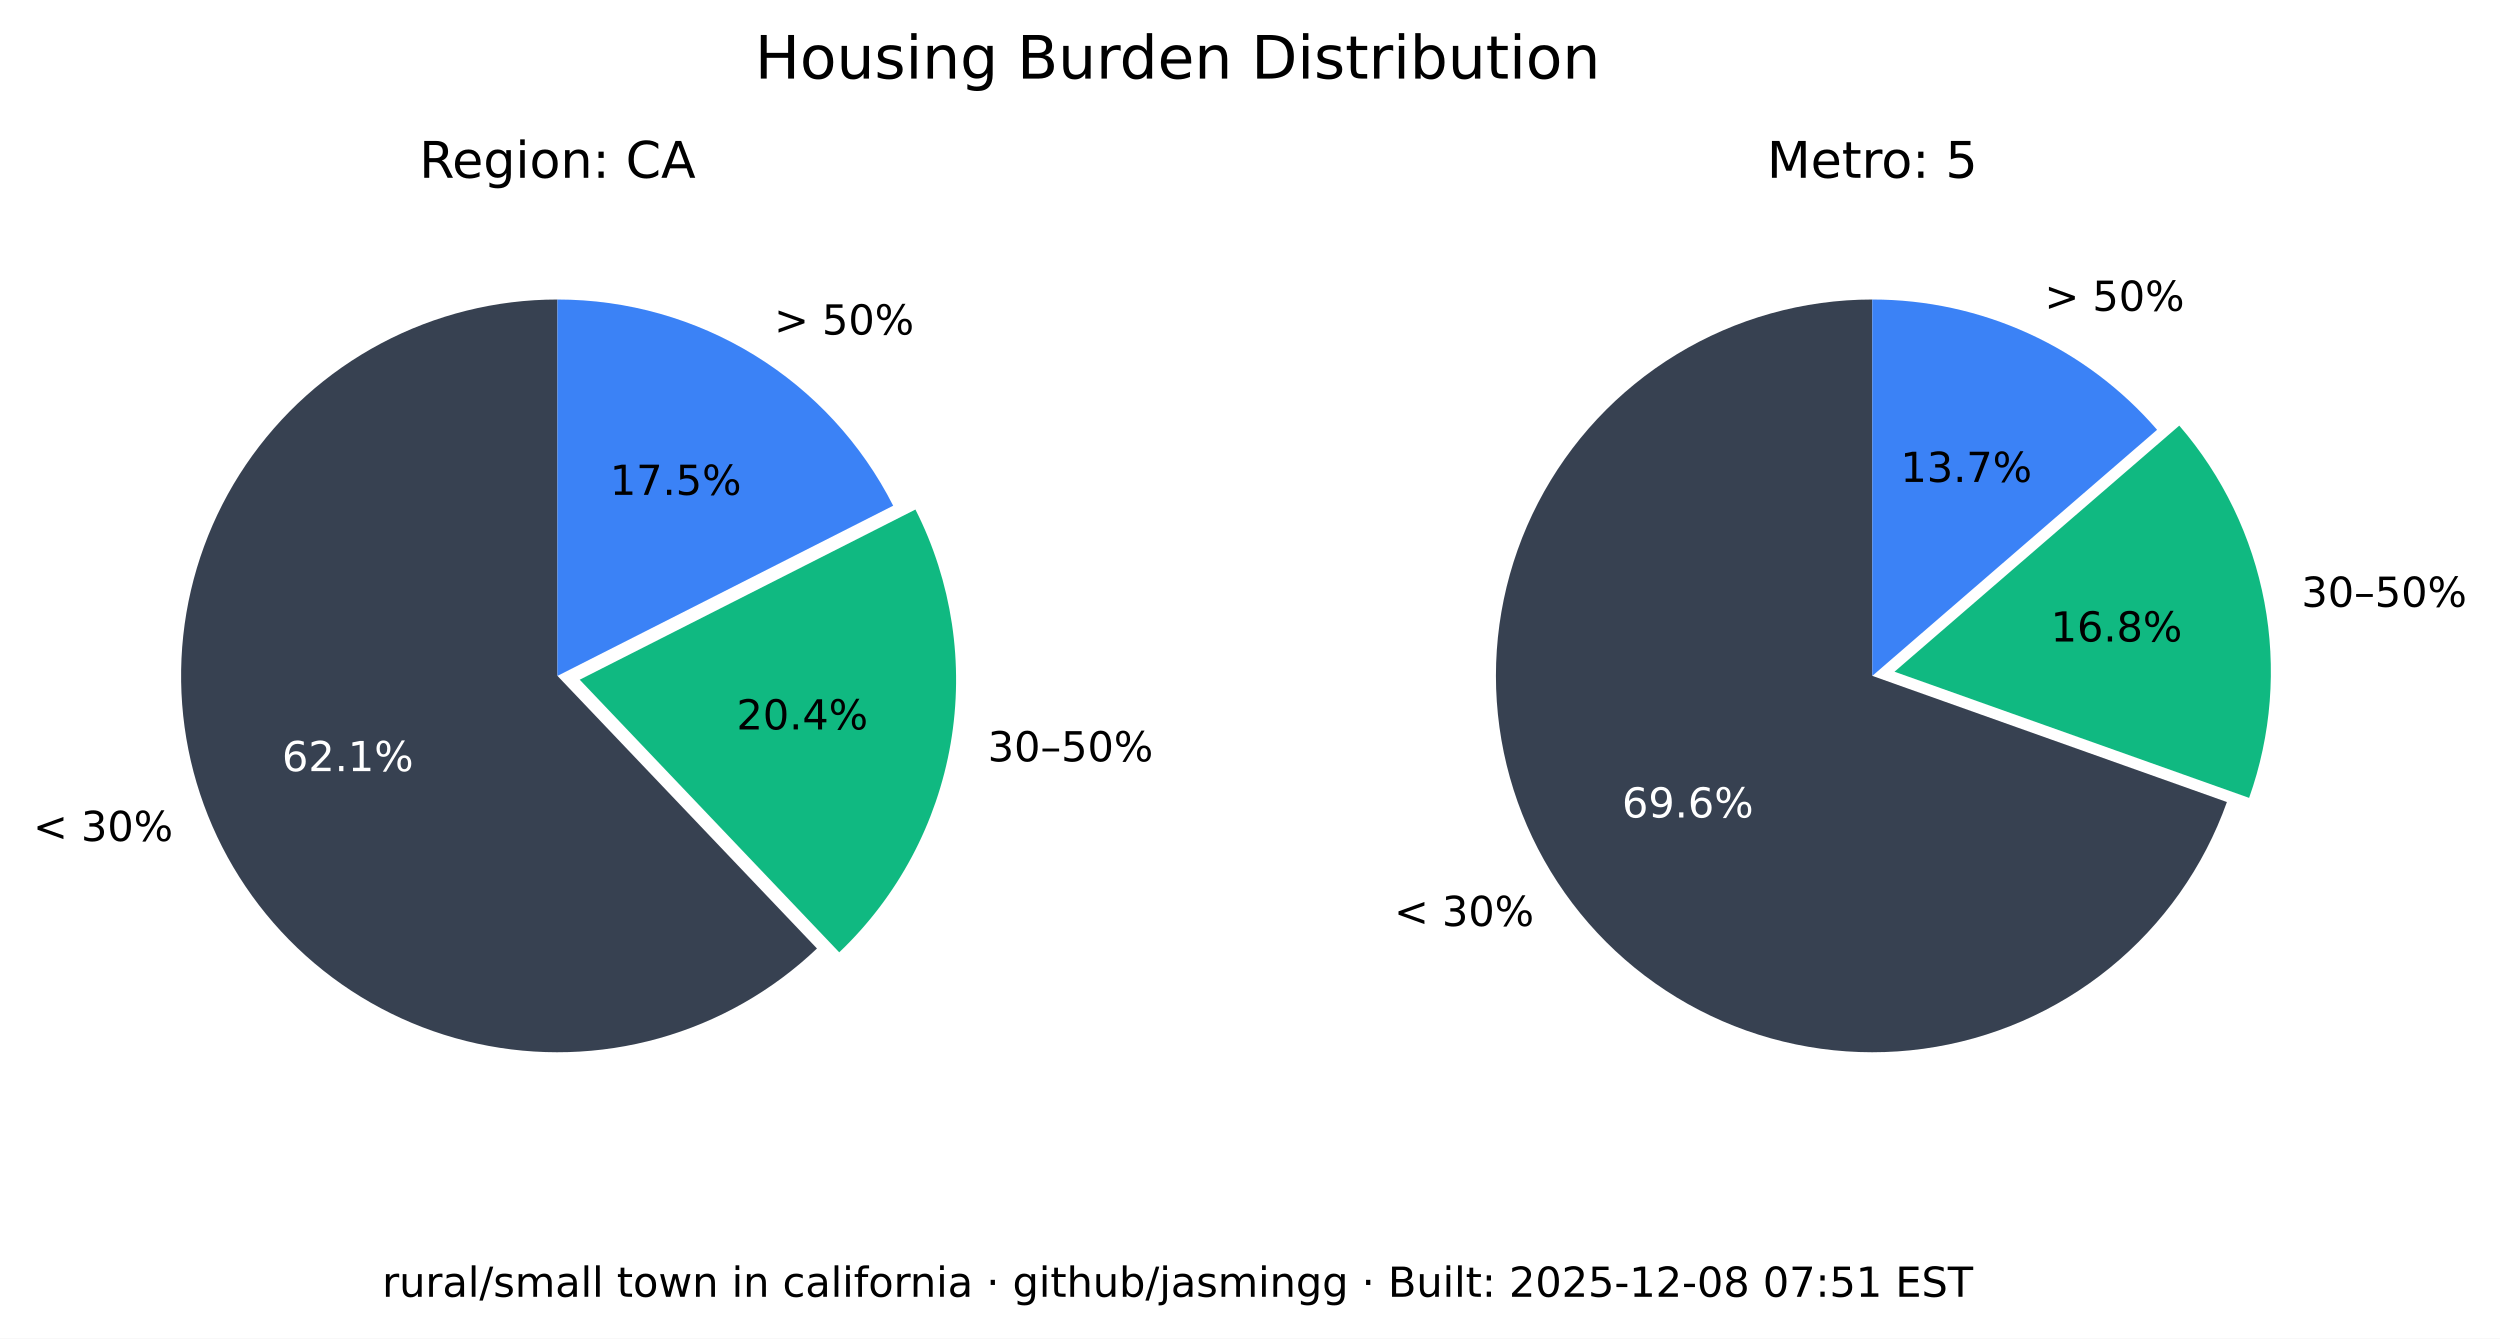
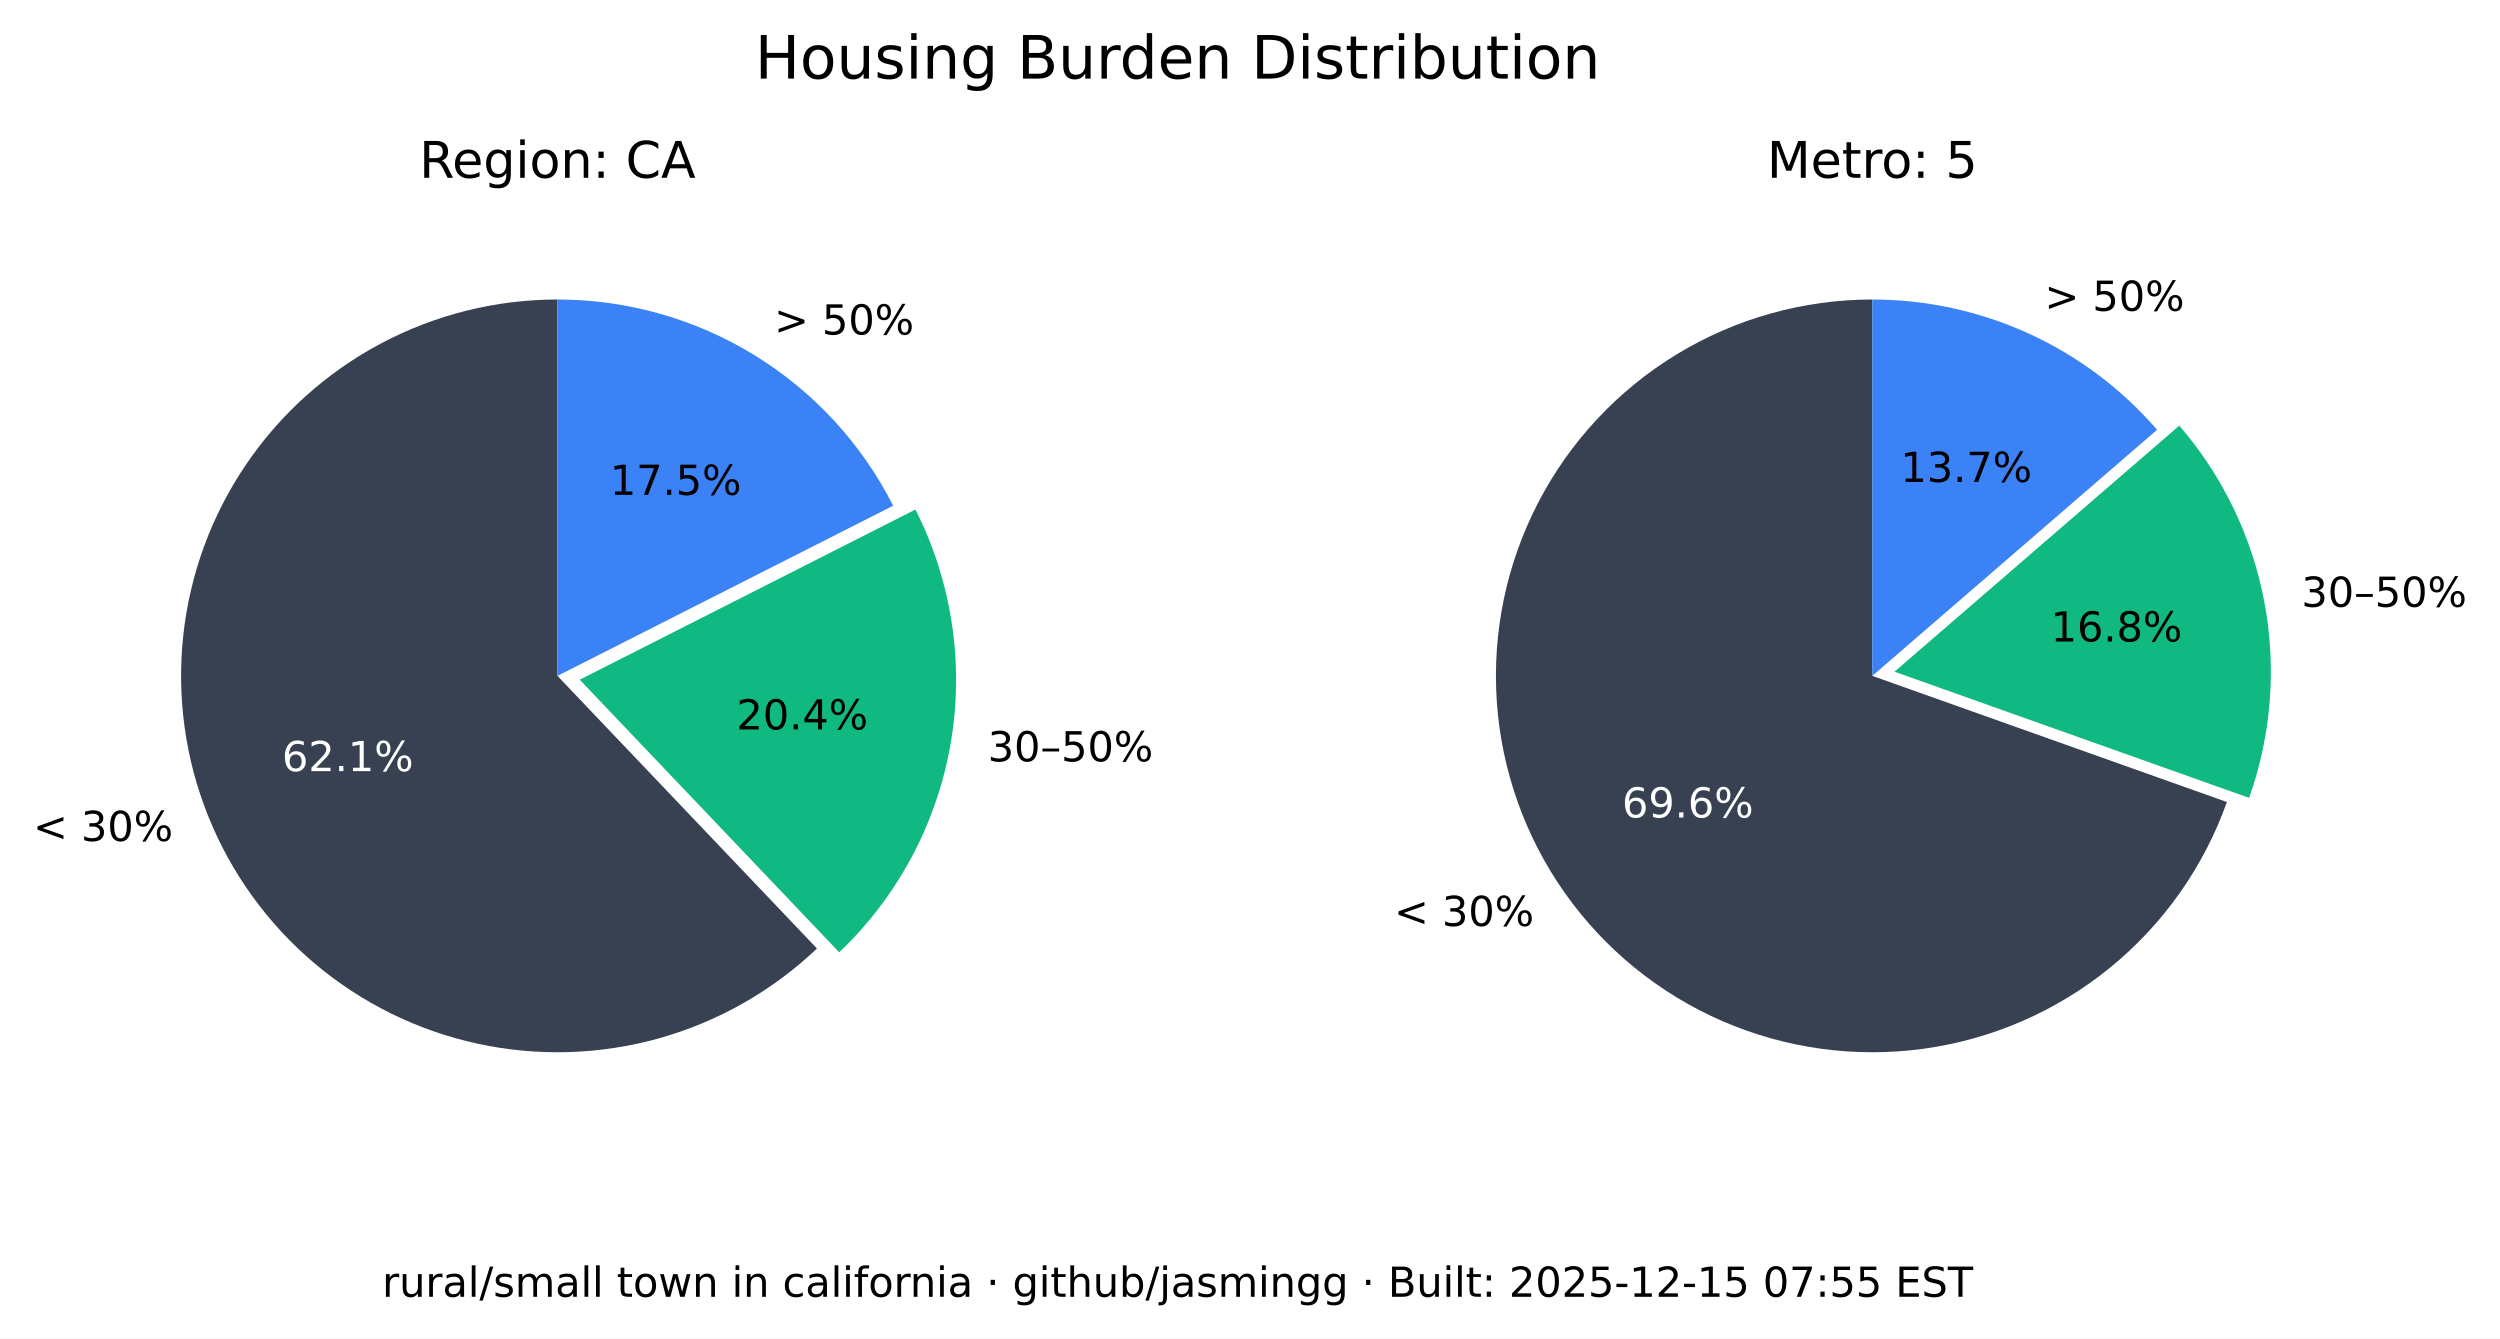
<svg xmlns="http://www.w3.org/2000/svg" xmlns:xlink="http://www.w3.org/1999/xlink" width="543.289pt" height="290.88pt" viewBox="0 0 543.289 290.88" version="1.1">
  <defs>
    <style type="text/css">*{stroke-linejoin: round; stroke-linecap: butt}</style>
  </defs>
  <g id="figure_1">
    <g id="patch_1">
      <path d="M 0 290.88  L 543.289 290.88  L 543.289 0  L 0 0  z " style="fill: #ffffff" />
    </g>
    <g id="axes_1">
      <g id="patch_2">
        <path d="M 121.146 65.088  C 107.781 65.088 94.618 68.364 82.812 74.628  C 71.006 80.891 60.913 89.955 53.419 101.021  C 45.926 112.088 41.258 124.824 39.825 138.112  C 38.393 151.4 40.238 164.838 45.2 177.248  C 50.163 189.657 58.092 200.664 68.291 209.3  C 78.49 217.937 90.653 223.943 103.711 226.792  C 116.768 229.641 130.327 229.247 143.197 225.643  C 156.067 222.04 167.86 215.337 177.54 206.122  L 121.146 146.88  z " style="fill: #374151" />
      </g>
      <g id="patch_3">
        <path d="M 182.377 206.954  C 195.114 194.829 203.607 178.914 206.59 161.583  C 209.572 144.253 206.887 126.414 198.936 110.729  L 125.982 147.712  z " style="fill: #10b981" />
      </g>
      <g id="patch_4">
        <path d="M 194.099 109.896  C 187.266 96.418 176.83 85.093 163.954 77.185  C 151.077 69.276 136.257 65.088 121.146 65.088  L 121.146 146.88  z " style="fill: #3b82f6" />
      </g>
      <g id="matplotlib.axis_1" />
      <g id="matplotlib.axis_2" />
      <g id="text_1">
        <g transform="translate(7.2 182.768) scale(0.09 -0.09)">
          <defs>
            <path id="DejaVuSans-3c" d="M 4684 3150  L 1459 2003  L 4684 863  L 4684 294  L 678 1747  L 678 2266  L 4684 3719  L 4684 3150  z " transform="scale(0.015625)" />
            <path id="DejaVuSans-20" transform="scale(0.015625)" />
            <path id="DejaVuSans-33" d="M 2597 2516  Q 3050 2419 3304 2112  Q 3559 1806 3559 1356  Q 3559 666 3084 287  Q 2609 -91 1734 -91  Q 1441 -91 1130 -33  Q 819 25 488 141  L 488 750  Q 750 597 1062 519  Q 1375 441 1716 441  Q 2309 441 2620 675  Q 2931 909 2931 1356  Q 2931 1769 2642 2001  Q 2353 2234 1838 2234  L 1294 2234  L 1294 2753  L 1863 2753  Q 2328 2753 2575 2939  Q 2822 3125 2822 3475  Q 2822 3834 2567 4026  Q 2313 4219 1838 4219  Q 1578 4219 1281 4162  Q 984 4106 628 3988  L 628 4550  Q 988 4650 1302 4700  Q 1616 4750 1894 4750  Q 2613 4750 3031 4423  Q 3450 4097 3450 3541  Q 3450 3153 3228 2886  Q 3006 2619 2597 2516  z " transform="scale(0.015625)" />
            <path id="DejaVuSans-30" d="M 2034 4250  Q 1547 4250 1301 3770  Q 1056 3291 1056 2328  Q 1056 1369 1301 889  Q 1547 409 2034 409  Q 2525 409 2770 889  Q 3016 1369 3016 2328  Q 3016 3291 2770 3770  Q 2525 4250 2034 4250  z M 2034 4750  Q 2819 4750 3233 4129  Q 3647 3509 3647 2328  Q 3647 1150 3233 529  Q 2819 -91 2034 -91  Q 1250 -91 836 529  Q 422 1150 422 2328  Q 422 3509 836 4129  Q 1250 4750 2034 4750  z " transform="scale(0.015625)" />
            <path id="DejaVuSans-25" d="M 4653 2053  Q 4381 2053 4226 1822  Q 4072 1591 4072 1178  Q 4072 772 4226 539  Q 4381 306 4653 306  Q 4919 306 5073 539  Q 5228 772 5228 1178  Q 5228 1588 5073 1820  Q 4919 2053 4653 2053  z M 4653 2450  Q 5147 2450 5437 2106  Q 5728 1763 5728 1178  Q 5728 594 5436 251  Q 5144 -91 4653 -91  Q 4153 -91 3862 251  Q 3572 594 3572 1178  Q 3572 1766 3864 2108  Q 4156 2450 4653 2450  z M 1428 4353  Q 1159 4353 1004 4120  Q 850 3888 850 3481  Q 850 3069 1003 2837  Q 1156 2606 1428 2606  Q 1700 2606 1854 2837  Q 2009 3069 2009 3481  Q 2009 3884 1853 4118  Q 1697 4353 1428 4353  z M 4250 4750  L 4750 4750  L 1831 -91  L 1331 -91  L 4250 4750  z M 1428 4750  Q 1922 4750 2215 4408  Q 2509 4066 2509 3481  Q 2509 2891 2217 2550  Q 1925 2209 1428 2209  Q 931 2209 642 2551  Q 353 2894 353 3481  Q 353 4063 643 4406  Q 934 4750 1428 4750  z " transform="scale(0.015625)" />
          </defs>
          <use xlink:href="#DejaVuSans-3c" />
          <use xlink:href="#DejaVuSans-20" x="83.789" />
          <use xlink:href="#DejaVuSans-33" x="115.576" />
          <use xlink:href="#DejaVuSans-30" x="179.199" />
          <use xlink:href="#DejaVuSans-25" x="242.822" />
        </g>
      </g>
      <g id="text_2">
        <g style="fill: #ffffff" transform="translate(61.28348 167.5841) scale(0.09 -0.09)">
          <defs>
            <path id="DejaVuSans-36" d="M 2113 2584  Q 1688 2584 1439 2293  Q 1191 2003 1191 1497  Q 1191 994 1439 701  Q 1688 409 2113 409  Q 2538 409 2786 701  Q 3034 994 3034 1497  Q 3034 2003 2786 2293  Q 2538 2584 2113 2584  z M 3366 4563  L 3366 3988  Q 3128 4100 2886 4159  Q 2644 4219 2406 4219  Q 1781 4219 1451 3797  Q 1122 3375 1075 2522  Q 1259 2794 1537 2939  Q 1816 3084 2150 3084  Q 2853 3084 3261 2657  Q 3669 2231 3669 1497  Q 3669 778 3244 343  Q 2819 -91 2113 -91  Q 1303 -91 875 529  Q 447 1150 447 2328  Q 447 3434 972 4092  Q 1497 4750 2381 4750  Q 2619 4750 2861 4703  Q 3103 4656 3366 4563  z " transform="scale(0.015625)" />
            <path id="DejaVuSans-32" d="M 1228 531  L 3431 531  L 3431 0  L 469 0  L 469 531  Q 828 903 1448 1529  Q 2069 2156 2228 2338  Q 2531 2678 2651 2914  Q 2772 3150 2772 3378  Q 2772 3750 2511 3984  Q 2250 4219 1831 4219  Q 1534 4219 1204 4116  Q 875 4013 500 3803  L 500 4441  Q 881 4594 1212 4672  Q 1544 4750 1819 4750  Q 2544 4750 2975 4387  Q 3406 4025 3406 3419  Q 3406 3131 3298 2873  Q 3191 2616 2906 2266  Q 2828 2175 2409 1742  Q 1991 1309 1228 531  z " transform="scale(0.015625)" />
            <path id="DejaVuSans-2e" d="M 684 794  L 1344 794  L 1344 0  L 684 0  L 684 794  z " transform="scale(0.015625)" />
            <path id="DejaVuSans-31" d="M 794 531  L 1825 531  L 1825 4091  L 703 3866  L 703 4441  L 1819 4666  L 2450 4666  L 2450 531  L 3481 531  L 3481 0  L 794 0  L 794 531  z " transform="scale(0.015625)" />
          </defs>
          <use xlink:href="#DejaVuSans-36" />
          <use xlink:href="#DejaVuSans-32" x="63.623" />
          <use xlink:href="#DejaVuSans-2e" x="127.246" />
          <use xlink:href="#DejaVuSans-31" x="159.033" />
          <use xlink:href="#DejaVuSans-25" x="222.656" />
        </g>
      </g>
      <g id="text_3">
        <g transform="translate(214.6504 165.4539) scale(0.09 -0.09)">
          <defs>
            <path id="DejaVuSans-2013" d="M 313 1978  L 2888 1978  L 2888 1528  L 313 1528  L 313 1978  z " transform="scale(0.015625)" />
            <path id="DejaVuSans-35" d="M 691 4666  L 3169 4666  L 3169 4134  L 1269 4134  L 1269 2991  Q 1406 3038 1543 3061  Q 1681 3084 1819 3084  Q 2600 3084 3056 2656  Q 3513 2228 3513 1497  Q 3513 744 3044 326  Q 2575 -91 1722 -91  Q 1428 -91 1123 -41  Q 819 9 494 109  L 494 744  Q 775 591 1075 516  Q 1375 441 1709 441  Q 2250 441 2565 725  Q 2881 1009 2881 1497  Q 2881 1984 2565 2268  Q 2250 2553 1709 2553  Q 1456 2553 1204 2497  Q 953 2441 691 2322  L 691 4666  z " transform="scale(0.015625)" />
          </defs>
          <use xlink:href="#DejaVuSans-33" />
          <use xlink:href="#DejaVuSans-30" x="63.623" />
          <use xlink:href="#DejaVuSans-2013" x="127.246" />
          <use xlink:href="#DejaVuSans-35" x="177.246" />
          <use xlink:href="#DejaVuSans-30" x="240.869" />
          <use xlink:href="#DejaVuSans-25" x="304.492" />
        </g>
      </g>
      <g id="text_4">
        <g transform="translate(160.0516 158.5184) scale(0.09 -0.09)">
          <defs>
            <path id="DejaVuSans-34" d="M 2419 4116  L 825 1625  L 2419 1625  L 2419 4116  z M 2253 4666  L 3047 4666  L 3047 1625  L 3713 1625  L 3713 1100  L 3047 1100  L 3047 0  L 2419 0  L 2419 1100  L 313 1100  L 313 1709  L 2253 4666  z " transform="scale(0.015625)" />
          </defs>
          <use xlink:href="#DejaVuSans-32" />
          <use xlink:href="#DejaVuSans-30" x="63.623" />
          <use xlink:href="#DejaVuSans-2e" x="127.246" />
          <use xlink:href="#DejaVuSans-34" x="159.033" />
          <use xlink:href="#DejaVuSans-25" x="222.656" />
        </g>
      </g>
      <g id="text_5">
        <g transform="translate(168.2343 72.6985) scale(0.09 -0.09)">
          <defs>
            <path id="DejaVuSans-3e" d="M 678 3150  L 678 3719  L 4684 2266  L 4684 1747  L 678 294  L 678 863  L 3897 2003  L 678 3150  z " transform="scale(0.015625)" />
          </defs>
          <use xlink:href="#DejaVuSans-3e" />
          <use xlink:href="#DejaVuSans-20" x="83.789" />
          <use xlink:href="#DejaVuSans-35" x="115.576" />
          <use xlink:href="#DejaVuSans-30" x="179.199" />
          <use xlink:href="#DejaVuSans-25" x="242.822" />
        </g>
      </g>
      <g id="text_6">
        <g transform="translate(132.5353 107.5462) scale(0.09 -0.09)">
          <defs>
            <path id="DejaVuSans-37" d="M 525 4666  L 3525 4666  L 3525 4397  L 1831 0  L 1172 0  L 2766 4134  L 525 4134  L 525 4666  z " transform="scale(0.015625)" />
          </defs>
          <use xlink:href="#DejaVuSans-31" />
          <use xlink:href="#DejaVuSans-37" x="63.623" />
          <use xlink:href="#DejaVuSans-2e" x="127.246" />
          <use xlink:href="#DejaVuSans-35" x="159.033" />
          <use xlink:href="#DejaVuSans-25" x="222.656" />
        </g>
      </g>
      <g id="text_7">
        <g transform="translate(91.11347 38.64) scale(0.11 -0.11)">
          <defs>
            <path id="DejaVuSans-52" d="M 2841 2188  Q 3044 2119 3236 1894  Q 3428 1669 3622 1275  L 4263 0  L 3584 0  L 2988 1197  Q 2756 1666 2539 1819  Q 2322 1972 1947 1972  L 1259 1972  L 1259 0  L 628 0  L 628 4666  L 2053 4666  Q 2853 4666 3247 4331  Q 3641 3997 3641 3322  Q 3641 2881 3436 2590  Q 3231 2300 2841 2188  z M 1259 4147  L 1259 2491  L 2053 2491  Q 2509 2491 2742 2702  Q 2975 2913 2975 3322  Q 2975 3731 2742 3939  Q 2509 4147 2053 4147  L 1259 4147  z " transform="scale(0.015625)" />
            <path id="DejaVuSans-65" d="M 3597 1894  L 3597 1613  L 953 1613  Q 991 1019 1311 708  Q 1631 397 2203 397  Q 2534 397 2845 478  Q 3156 559 3463 722  L 3463 178  Q 3153 47 2828 -22  Q 2503 -91 2169 -91  Q 1331 -91 842 396  Q 353 884 353 1716  Q 353 2575 817 3079  Q 1281 3584 2069 3584  Q 2775 3584 3186 3129  Q 3597 2675 3597 1894  z M 3022 2063  Q 3016 2534 2758 2815  Q 2500 3097 2075 3097  Q 1594 3097 1305 2825  Q 1016 2553 972 2059  L 3022 2063  z " transform="scale(0.015625)" />
            <path id="DejaVuSans-67" d="M 2906 1791  Q 2906 2416 2648 2759  Q 2391 3103 1925 3103  Q 1463 3103 1205 2759  Q 947 2416 947 1791  Q 947 1169 1205 825  Q 1463 481 1925 481  Q 2391 481 2648 825  Q 2906 1169 2906 1791  z M 3481 434  Q 3481 -459 3084 -895  Q 2688 -1331 1869 -1331  Q 1566 -1331 1297 -1286  Q 1028 -1241 775 -1147  L 775 -588  Q 1028 -725 1275 -790  Q 1522 -856 1778 -856  Q 2344 -856 2625 -561  Q 2906 -266 2906 331  L 2906 616  Q 2728 306 2450 153  Q 2172 0 1784 0  Q 1141 0 747 490  Q 353 981 353 1791  Q 353 2603 747 3093  Q 1141 3584 1784 3584  Q 2172 3584 2450 3431  Q 2728 3278 2906 2969  L 2906 3500  L 3481 3500  L 3481 434  z " transform="scale(0.015625)" />
            <path id="DejaVuSans-69" d="M 603 3500  L 1178 3500  L 1178 0  L 603 0  L 603 3500  z M 603 4863  L 1178 4863  L 1178 4134  L 603 4134  L 603 4863  z " transform="scale(0.015625)" />
            <path id="DejaVuSans-6f" d="M 1959 3097  Q 1497 3097 1228 2736  Q 959 2375 959 1747  Q 959 1119 1226 758  Q 1494 397 1959 397  Q 2419 397 2687 759  Q 2956 1122 2956 1747  Q 2956 2369 2687 2733  Q 2419 3097 1959 3097  z M 1959 3584  Q 2709 3584 3137 3096  Q 3566 2609 3566 1747  Q 3566 888 3137 398  Q 2709 -91 1959 -91  Q 1206 -91 779 398  Q 353 888 353 1747  Q 353 2609 779 3096  Q 1206 3584 1959 3584  z " transform="scale(0.015625)" />
            <path id="DejaVuSans-6e" d="M 3513 2113  L 3513 0  L 2938 0  L 2938 2094  Q 2938 2591 2744 2837  Q 2550 3084 2163 3084  Q 1697 3084 1428 2787  Q 1159 2491 1159 1978  L 1159 0  L 581 0  L 581 3500  L 1159 3500  L 1159 2956  Q 1366 3272 1645 3428  Q 1925 3584 2291 3584  Q 2894 3584 3203 3211  Q 3513 2838 3513 2113  z " transform="scale(0.015625)" />
            <path id="DejaVuSans-3a" d="M 750 794  L 1409 794  L 1409 0  L 750 0  L 750 794  z M 750 3309  L 1409 3309  L 1409 2516  L 750 2516  L 750 3309  z " transform="scale(0.015625)" />
            <path id="DejaVuSans-43" d="M 4122 4306  L 4122 3641  Q 3803 3938 3442 4084  Q 3081 4231 2675 4231  Q 1875 4231 1450 3742  Q 1025 3253 1025 2328  Q 1025 1406 1450 917  Q 1875 428 2675 428  Q 3081 428 3442 575  Q 3803 722 4122 1019  L 4122 359  Q 3791 134 3420 21  Q 3050 -91 2638 -91  Q 1578 -91 968 557  Q 359 1206 359 2328  Q 359 3453 968 4101  Q 1578 4750 2638 4750  Q 3056 4750 3426 4639  Q 3797 4528 4122 4306  z " transform="scale(0.015625)" />
            <path id="DejaVuSans-41" d="M 2188 4044  L 1331 1722  L 3047 1722  L 2188 4044  z M 1831 4666  L 2547 4666  L 4325 0  L 3669 0  L 3244 1197  L 1141 1197  L 716 0  L 50 0  L 1831 4666  z " transform="scale(0.015625)" />
          </defs>
          <use xlink:href="#DejaVuSans-52" />
          <use xlink:href="#DejaVuSans-65" x="64.982" />
          <use xlink:href="#DejaVuSans-67" x="126.506" />
          <use xlink:href="#DejaVuSans-69" x="189.982" />
          <use xlink:href="#DejaVuSans-6f" x="217.766" />
          <use xlink:href="#DejaVuSans-6e" x="278.947" />
          <use xlink:href="#DejaVuSans-3a" x="342.326" />
          <use xlink:href="#DejaVuSans-20" x="376.018" />
          <use xlink:href="#DejaVuSans-43" x="407.805" />
          <use xlink:href="#DejaVuSans-41" x="477.629" />
        </g>
      </g>
    </g>
    <g id="axes_2">
      <g id="patch_5">
        <path d="M 406.881 65.088  C 391.894 65.088 377.191 69.207 364.385 76.994  C 351.58 84.78 341.158 95.938 334.262 109.245  C 327.366 122.551 324.258 137.5 325.279 152.452  C 326.3 167.404 331.411 181.792 340.051 194.037  C 348.692 206.283 360.535 215.921 374.28 221.894  C 388.025 227.868 403.151 229.95 417.999 227.913  C 432.847 225.876 446.853 219.796 458.481 210.341  C 470.109 200.886 478.918 188.415 483.941 174.295  L 406.881 146.88  z " style="fill: #374151" />
      </g>
      <g id="patch_6">
        <path d="M 488.765 173.39  C 493.61 159.769 494.759 145.104 492.094 130.894  C 489.428 116.685 483.042 103.433 473.589 92.495  L 411.704 145.975  z " style="fill: #10b981" />
      </g>
      <g id="patch_7">
        <path d="M 468.766 93.399  C 461.088 84.515 451.586 77.387 440.907 72.502  C 430.229 67.617 418.623 65.088 406.881 65.088  L 406.881 146.88  z " style="fill: #3b82f6" />
      </g>
      <g id="matplotlib.axis_3" />
      <g id="matplotlib.axis_4" />
      <g id="text_8">
        <g transform="translate(302.9626 201.2365) scale(0.09 -0.09)">
          <use xlink:href="#DejaVuSans-3c" />
          <use xlink:href="#DejaVuSans-20" x="83.789" />
          <use xlink:href="#DejaVuSans-33" x="115.576" />
          <use xlink:href="#DejaVuSans-30" x="179.199" />
          <use xlink:href="#DejaVuSans-25" x="242.822" />
        </g>
      </g>
      <g id="text_9">
        <g style="fill: #ffffff" transform="translate(352.4879 177.6578) scale(0.09 -0.09)">
          <defs>
            <path id="DejaVuSans-39" d="M 703 97  L 703 672  Q 941 559 1184 500  Q 1428 441 1663 441  Q 2288 441 2617 861  Q 2947 1281 2994 2138  Q 2813 1869 2534 1725  Q 2256 1581 1919 1581  Q 1219 1581 811 2004  Q 403 2428 403 3163  Q 403 3881 828 4315  Q 1253 4750 1959 4750  Q 2769 4750 3195 4129  Q 3622 3509 3622 2328  Q 3622 1225 3098 567  Q 2575 -91 1691 -91  Q 1453 -91 1209 -44  Q 966 3 703 97  z M 1959 2075  Q 2384 2075 2632 2365  Q 2881 2656 2881 3163  Q 2881 3666 2632 3958  Q 2384 4250 1959 4250  Q 1534 4250 1286 3958  Q 1038 3666 1038 3163  Q 1038 2656 1286 2365  Q 1534 2075 1959 2075  z " transform="scale(0.015625)" />
          </defs>
          <use xlink:href="#DejaVuSans-36" />
          <use xlink:href="#DejaVuSans-39" x="63.623" />
          <use xlink:href="#DejaVuSans-2e" x="127.246" />
          <use xlink:href="#DejaVuSans-36" x="159.033" />
          <use xlink:href="#DejaVuSans-25" x="222.656" />
        </g>
      </g>
      <g id="text_10">
        <g transform="translate(500.1325 131.8696) scale(0.09 -0.09)">
          <use xlink:href="#DejaVuSans-33" />
          <use xlink:href="#DejaVuSans-30" x="63.623" />
          <use xlink:href="#DejaVuSans-2013" x="127.246" />
          <use xlink:href="#DejaVuSans-35" x="177.246" />
          <use xlink:href="#DejaVuSans-30" x="240.869" />
          <use xlink:href="#DejaVuSans-25" x="304.492" />
        </g>
      </g>
      <g id="text_11">
        <g transform="translate(445.6425 139.4101) scale(0.09 -0.09)">
          <defs>
            <path id="DejaVuSans-38" d="M 2034 2216  Q 1584 2216 1326 1975  Q 1069 1734 1069 1313  Q 1069 891 1326 650  Q 1584 409 2034 409  Q 2484 409 2743 651  Q 3003 894 3003 1313  Q 3003 1734 2745 1975  Q 2488 2216 2034 2216  z M 1403 2484  Q 997 2584 770 2862  Q 544 3141 544 3541  Q 544 4100 942 4425  Q 1341 4750 2034 4750  Q 2731 4750 3128 4425  Q 3525 4100 3525 3541  Q 3525 3141 3298 2862  Q 3072 2584 2669 2484  Q 3125 2378 3379 2068  Q 3634 1759 3634 1313  Q 3634 634 3220 271  Q 2806 -91 2034 -91  Q 1263 -91 848 271  Q 434 634 434 1313  Q 434 1759 690 2068  Q 947 2378 1403 2484  z M 1172 3481  Q 1172 3119 1398 2916  Q 1625 2713 2034 2713  Q 2441 2713 2670 2916  Q 2900 3119 2900 3481  Q 2900 3844 2670 4047  Q 2441 4250 2034 4250  Q 1625 4250 1398 4047  Q 1172 3844 1172 3481  z " transform="scale(0.015625)" />
          </defs>
          <use xlink:href="#DejaVuSans-31" />
          <use xlink:href="#DejaVuSans-36" x="63.623" />
          <use xlink:href="#DejaVuSans-2e" x="127.246" />
          <use xlink:href="#DejaVuSans-38" x="159.033" />
          <use xlink:href="#DejaVuSans-25" x="222.656" />
        </g>
      </g>
      <g id="text_12">
        <g transform="translate(444.31 67.54747) scale(0.09 -0.09)">
          <use xlink:href="#DejaVuSans-3e" />
          <use xlink:href="#DejaVuSans-20" x="83.789" />
          <use xlink:href="#DejaVuSans-35" x="115.576" />
          <use xlink:href="#DejaVuSans-30" x="179.199" />
          <use xlink:href="#DejaVuSans-25" x="242.822" />
        </g>
      </g>
      <g id="text_13">
        <g transform="translate(413.0014 104.7365) scale(0.09 -0.09)">
          <use xlink:href="#DejaVuSans-31" />
          <use xlink:href="#DejaVuSans-33" x="63.623" />
          <use xlink:href="#DejaVuSans-2e" x="127.246" />
          <use xlink:href="#DejaVuSans-37" x="159.033" />
          <use xlink:href="#DejaVuSans-25" x="222.656" />
        </g>
      </g>
      <g id="text_14">
        <g transform="translate(383.9919 38.64) scale(0.11 -0.11)">
          <defs>
            <path id="DejaVuSans-4d" d="M 628 4666  L 1569 4666  L 2759 1491  L 3956 4666  L 4897 4666  L 4897 0  L 4281 0  L 4281 4097  L 3078 897  L 2444 897  L 1241 4097  L 1241 0  L 628 0  L 628 4666  z " transform="scale(0.015625)" />
            <path id="DejaVuSans-74" d="M 1172 4494  L 1172 3500  L 2356 3500  L 2356 3053  L 1172 3053  L 1172 1153  Q 1172 725 1289 603  Q 1406 481 1766 481  L 2356 481  L 2356 0  L 1766 0  Q 1100 0 847 248  Q 594 497 594 1153  L 594 3053  L 172 3053  L 172 3500  L 594 3500  L 594 4494  L 1172 4494  z " transform="scale(0.015625)" />
            <path id="DejaVuSans-72" d="M 2631 2963  Q 2534 3019 2420 3045  Q 2306 3072 2169 3072  Q 1681 3072 1420 2755  Q 1159 2438 1159 1844  L 1159 0  L 581 0  L 581 3500  L 1159 3500  L 1159 2956  Q 1341 3275 1631 3429  Q 1922 3584 2338 3584  Q 2397 3584 2469 3576  Q 2541 3569 2628 3553  L 2631 2963  z " transform="scale(0.015625)" />
          </defs>
          <use xlink:href="#DejaVuSans-4d" />
          <use xlink:href="#DejaVuSans-65" x="86.279" />
          <use xlink:href="#DejaVuSans-74" x="147.803" />
          <use xlink:href="#DejaVuSans-72" x="187.012" />
          <use xlink:href="#DejaVuSans-6f" x="225.875" />
          <use xlink:href="#DejaVuSans-3a" x="287.057" />
          <use xlink:href="#DejaVuSans-20" x="320.748" />
          <use xlink:href="#DejaVuSans-35" x="352.535" />
        </g>
      </g>
    </g>
    <g id="text_15">
      <g transform="translate(164.0571 17.07797) scale(0.13 -0.13)">
        <defs>
          <path id="DejaVuSans-48" d="M 628 4666  L 1259 4666  L 1259 2753  L 3553 2753  L 3553 4666  L 4184 4666  L 4184 0  L 3553 0  L 3553 2222  L 1259 2222  L 1259 0  L 628 0  L 628 4666  z " transform="scale(0.015625)" />
          <path id="DejaVuSans-75" d="M 544 1381  L 544 3500  L 1119 3500  L 1119 1403  Q 1119 906 1312 657  Q 1506 409 1894 409  Q 2359 409 2629 706  Q 2900 1003 2900 1516  L 2900 3500  L 3475 3500  L 3475 0  L 2900 0  L 2900 538  Q 2691 219 2414 64  Q 2138 -91 1772 -91  Q 1169 -91 856 284  Q 544 659 544 1381  z M 1991 3584  L 1991 3584  z " transform="scale(0.015625)" />
          <path id="DejaVuSans-73" d="M 2834 3397  L 2834 2853  Q 2591 2978 2328 3040  Q 2066 3103 1784 3103  Q 1356 3103 1142 2972  Q 928 2841 928 2578  Q 928 2378 1081 2264  Q 1234 2150 1697 2047  L 1894 2003  Q 2506 1872 2764 1633  Q 3022 1394 3022 966  Q 3022 478 2636 193  Q 2250 -91 1575 -91  Q 1294 -91 989 -36  Q 684 19 347 128  L 347 722  Q 666 556 975 473  Q 1284 391 1588 391  Q 1994 391 2212 530  Q 2431 669 2431 922  Q 2431 1156 2273 1281  Q 2116 1406 1581 1522  L 1381 1569  Q 847 1681 609 1914  Q 372 2147 372 2553  Q 372 3047 722 3315  Q 1072 3584 1716 3584  Q 2034 3584 2315 3537  Q 2597 3491 2834 3397  z " transform="scale(0.015625)" />
          <path id="DejaVuSans-42" d="M 1259 2228  L 1259 519  L 2272 519  Q 2781 519 3026 730  Q 3272 941 3272 1375  Q 3272 1813 3026 2020  Q 2781 2228 2272 2228  L 1259 2228  z M 1259 4147  L 1259 2741  L 2194 2741  Q 2656 2741 2882 2914  Q 3109 3088 3109 3444  Q 3109 3797 2882 3972  Q 2656 4147 2194 4147  L 1259 4147  z M 628 4666  L 2241 4666  Q 2963 4666 3353 4366  Q 3744 4066 3744 3513  Q 3744 3084 3544 2831  Q 3344 2578 2956 2516  Q 3422 2416 3680 2098  Q 3938 1781 3938 1306  Q 3938 681 3513 340  Q 3088 0 2303 0  L 628 0  L 628 4666  z " transform="scale(0.015625)" />
          <path id="DejaVuSans-64" d="M 2906 2969  L 2906 4863  L 3481 4863  L 3481 0  L 2906 0  L 2906 525  Q 2725 213 2448 61  Q 2172 -91 1784 -91  Q 1150 -91 751 415  Q 353 922 353 1747  Q 353 2572 751 3078  Q 1150 3584 1784 3584  Q 2172 3584 2448 3432  Q 2725 3281 2906 2969  z M 947 1747  Q 947 1113 1208 752  Q 1469 391 1925 391  Q 2381 391 2643 752  Q 2906 1113 2906 1747  Q 2906 2381 2643 2742  Q 2381 3103 1925 3103  Q 1469 3103 1208 2742  Q 947 2381 947 1747  z " transform="scale(0.015625)" />
          <path id="DejaVuSans-44" d="M 1259 4147  L 1259 519  L 2022 519  Q 2988 519 3436 956  Q 3884 1394 3884 2338  Q 3884 3275 3436 3711  Q 2988 4147 2022 4147  L 1259 4147  z M 628 4666  L 1925 4666  Q 3281 4666 3915 4102  Q 4550 3538 4550 2338  Q 4550 1131 3912 565  Q 3275 0 1925 0  L 628 0  L 628 4666  z " transform="scale(0.015625)" />
          <path id="DejaVuSans-62" d="M 3116 1747  Q 3116 2381 2855 2742  Q 2594 3103 2138 3103  Q 1681 3103 1420 2742  Q 1159 2381 1159 1747  Q 1159 1113 1420 752  Q 1681 391 2138 391  Q 2594 391 2855 752  Q 3116 1113 3116 1747  z M 1159 2969  Q 1341 3281 1617 3432  Q 1894 3584 2278 3584  Q 2916 3584 3314 3078  Q 3713 2572 3713 1747  Q 3713 922 3314 415  Q 2916 -91 2278 -91  Q 1894 -91 1617 61  Q 1341 213 1159 525  L 1159 0  L 581 0  L 581 4863  L 1159 4863  L 1159 2969  z " transform="scale(0.015625)" />
        </defs>
        <use xlink:href="#DejaVuSans-48" />
        <use xlink:href="#DejaVuSans-6f" x="75.195" />
        <use xlink:href="#DejaVuSans-75" x="136.377" />
        <use xlink:href="#DejaVuSans-73" x="199.756" />
        <use xlink:href="#DejaVuSans-69" x="251.855" />
        <use xlink:href="#DejaVuSans-6e" x="279.639" />
        <use xlink:href="#DejaVuSans-67" x="343.018" />
        <use xlink:href="#DejaVuSans-20" x="406.494" />
        <use xlink:href="#DejaVuSans-42" x="438.281" />
        <use xlink:href="#DejaVuSans-75" x="506.885" />
        <use xlink:href="#DejaVuSans-72" x="570.264" />
        <use xlink:href="#DejaVuSans-64" x="609.627" />
        <use xlink:href="#DejaVuSans-65" x="673.104" />
        <use xlink:href="#DejaVuSans-6e" x="734.627" />
        <use xlink:href="#DejaVuSans-20" x="798.006" />
        <use xlink:href="#DejaVuSans-44" x="829.793" />
        <use xlink:href="#DejaVuSans-69" x="906.795" />
        <use xlink:href="#DejaVuSans-73" x="934.578" />
        <use xlink:href="#DejaVuSans-74" x="986.678" />
        <use xlink:href="#DejaVuSans-72" x="1025.887" />
        <use xlink:href="#DejaVuSans-69" x="1067" />
        <use xlink:href="#DejaVuSans-62" x="1094.783" />
        <use xlink:href="#DejaVuSans-75" x="1158.26" />
        <use xlink:href="#DejaVuSans-74" x="1221.639" />
        <use xlink:href="#DejaVuSans-69" x="1260.848" />
        <use xlink:href="#DejaVuSans-6f" x="1288.631" />
        <use xlink:href="#DejaVuSans-6e" x="1349.812" />
      </g>
    </g>
    <g id="text_16">
      <g transform="translate(83.05071 281.8083) scale(0.09 -0.09)">
        <defs>
          <path id="DejaVuSans-61" d="M 2194 1759  Q 1497 1759 1228 1600  Q 959 1441 959 1056  Q 959 750 1161 570  Q 1363 391 1709 391  Q 2188 391 2477 730  Q 2766 1069 2766 1631  L 2766 1759  L 2194 1759  z M 3341 1997  L 3341 0  L 2766 0  L 2766 531  Q 2569 213 2275 61  Q 1981 -91 1556 -91  Q 1019 -91 701 211  Q 384 513 384 1019  Q 384 1609 779 1909  Q 1175 2209 1959 2209  L 2766 2209  L 2766 2266  Q 2766 2663 2505 2880  Q 2244 3097 1772 3097  Q 1472 3097 1187 3025  Q 903 2953 641 2809  L 641 3341  Q 956 3463 1253 3523  Q 1550 3584 1831 3584  Q 2591 3584 2966 3190  Q 3341 2797 3341 1997  z " transform="scale(0.015625)" />
          <path id="DejaVuSans-6c" d="M 603 4863  L 1178 4863  L 1178 0  L 603 0  L 603 4863  z " transform="scale(0.015625)" />
          <path id="DejaVuSans-2f" d="M 1625 4666  L 2156 4666  L 531 -594  L 0 -594  L 1625 4666  z " transform="scale(0.015625)" />
          <path id="DejaVuSans-6d" d="M 3328 2828  Q 3544 3216 3844 3400  Q 4144 3584 4550 3584  Q 5097 3584 5394 3201  Q 5691 2819 5691 2113  L 5691 0  L 5113 0  L 5113 2094  Q 5113 2597 4934 2840  Q 4756 3084 4391 3084  Q 3944 3084 3684 2787  Q 3425 2491 3425 1978  L 3425 0  L 2847 0  L 2847 2094  Q 2847 2600 2669 2842  Q 2491 3084 2119 3084  Q 1678 3084 1418 2786  Q 1159 2488 1159 1978  L 1159 0  L 581 0  L 581 3500  L 1159 3500  L 1159 2956  Q 1356 3278 1631 3431  Q 1906 3584 2284 3584  Q 2666 3584 2933 3390  Q 3200 3197 3328 2828  z " transform="scale(0.015625)" />
          <path id="DejaVuSans-77" d="M 269 3500  L 844 3500  L 1563 769  L 2278 3500  L 2956 3500  L 3675 769  L 4391 3500  L 4966 3500  L 4050 0  L 3372 0  L 2619 2869  L 1863 0  L 1184 0  L 269 3500  z " transform="scale(0.015625)" />
          <path id="DejaVuSans-63" d="M 3122 3366  L 3122 2828  Q 2878 2963 2633 3030  Q 2388 3097 2138 3097  Q 1578 3097 1268 2742  Q 959 2388 959 1747  Q 959 1106 1268 751  Q 1578 397 2138 397  Q 2388 397 2633 464  Q 2878 531 3122 666  L 3122 134  Q 2881 22 2623 -34  Q 2366 -91 2075 -91  Q 1284 -91 818 406  Q 353 903 353 1747  Q 353 2603 823 3093  Q 1294 3584 2113 3584  Q 2378 3584 2631 3529  Q 2884 3475 3122 3366  z " transform="scale(0.015625)" />
          <path id="DejaVuSans-66" d="M 2375 4863  L 2375 4384  L 1825 4384  Q 1516 4384 1395 4259  Q 1275 4134 1275 3809  L 1275 3500  L 2222 3500  L 2222 3053  L 1275 3053  L 1275 0  L 697 0  L 697 3053  L 147 3053  L 147 3500  L 697 3500  L 697 3744  Q 697 4328 969 4595  Q 1241 4863 1831 4863  L 2375 4863  z " transform="scale(0.015625)" />
          <path id="DejaVuSans-b7" d="M 684 2619  L 1344 2619  L 1344 1825  L 684 1825  L 684 2619  z " transform="scale(0.015625)" />
          <path id="DejaVuSans-68" d="M 3513 2113  L 3513 0  L 2938 0  L 2938 2094  Q 2938 2591 2744 2837  Q 2550 3084 2163 3084  Q 1697 3084 1428 2787  Q 1159 2491 1159 1978  L 1159 0  L 581 0  L 581 4863  L 1159 4863  L 1159 2956  Q 1366 3272 1645 3428  Q 1925 3584 2291 3584  Q 2894 3584 3203 3211  Q 3513 2838 3513 2113  z " transform="scale(0.015625)" />
          <path id="DejaVuSans-6a" d="M 603 3500  L 1178 3500  L 1178 -63  Q 1178 -731 923 -1031  Q 669 -1331 103 -1331  L -116 -1331  L -116 -844  L 38 -844  Q 366 -844 484 -692  Q 603 -541 603 -63  L 603 3500  z M 603 4863  L 1178 4863  L 1178 4134  L 603 4134  L 603 4863  z " transform="scale(0.015625)" />
          <path id="DejaVuSans-2d" d="M 313 2009  L 1997 2009  L 1997 1497  L 313 1497  L 313 2009  z " transform="scale(0.015625)" />
          <path id="DejaVuSans-45" d="M 628 4666  L 3578 4666  L 3578 4134  L 1259 4134  L 1259 2753  L 3481 2753  L 3481 2222  L 1259 2222  L 1259 531  L 3634 531  L 3634 0  L 628 0  L 628 4666  z " transform="scale(0.015625)" />
          <path id="DejaVuSans-53" d="M 3425 4513  L 3425 3897  Q 3066 4069 2747 4153  Q 2428 4238 2131 4238  Q 1616 4238 1336 4038  Q 1056 3838 1056 3469  Q 1056 3159 1242 3001  Q 1428 2844 1947 2747  L 2328 2669  Q 3034 2534 3370 2195  Q 3706 1856 3706 1288  Q 3706 609 3251 259  Q 2797 -91 1919 -91  Q 1588 -91 1214 -16  Q 841 59 441 206  L 441 856  Q 825 641 1194 531  Q 1563 422 1919 422  Q 2459 422 2753 634  Q 3047 847 3047 1241  Q 3047 1584 2836 1778  Q 2625 1972 2144 2069  L 1759 2144  Q 1053 2284 737 2584  Q 422 2884 422 3419  Q 422 4038 858 4394  Q 1294 4750 2059 4750  Q 2388 4750 2728 4690  Q 3069 4631 3425 4513  z " transform="scale(0.015625)" />
          <path id="DejaVuSans-54" d="M -19 4666  L 3928 4666  L 3928 4134  L 2272 4134  L 2272 0  L 1638 0  L 1638 4134  L -19 4134  L -19 4666  z " transform="scale(0.015625)" />
        </defs>
        <use xlink:href="#DejaVuSans-72" />
        <use xlink:href="#DejaVuSans-75" x="41.113" />
        <use xlink:href="#DejaVuSans-72" x="104.492" />
        <use xlink:href="#DejaVuSans-61" x="145.605" />
        <use xlink:href="#DejaVuSans-6c" x="206.885" />
        <use xlink:href="#DejaVuSans-2f" x="234.668" />
        <use xlink:href="#DejaVuSans-73" x="268.359" />
        <use xlink:href="#DejaVuSans-6d" x="320.459" />
        <use xlink:href="#DejaVuSans-61" x="417.871" />
        <use xlink:href="#DejaVuSans-6c" x="479.15" />
        <use xlink:href="#DejaVuSans-6c" x="506.934" />
        <use xlink:href="#DejaVuSans-20" x="534.717" />
        <use xlink:href="#DejaVuSans-74" x="566.504" />
        <use xlink:href="#DejaVuSans-6f" x="605.713" />
        <use xlink:href="#DejaVuSans-77" x="666.895" />
        <use xlink:href="#DejaVuSans-6e" x="748.682" />
        <use xlink:href="#DejaVuSans-20" x="812.061" />
        <use xlink:href="#DejaVuSans-69" x="843.848" />
        <use xlink:href="#DejaVuSans-6e" x="871.631" />
        <use xlink:href="#DejaVuSans-20" x="935.01" />
        <use xlink:href="#DejaVuSans-63" x="966.797" />
        <use xlink:href="#DejaVuSans-61" x="1021.777" />
        <use xlink:href="#DejaVuSans-6c" x="1083.057" />
        <use xlink:href="#DejaVuSans-69" x="1110.84" />
        <use xlink:href="#DejaVuSans-66" x="1138.623" />
        <use xlink:href="#DejaVuSans-6f" x="1173.828" />
        <use xlink:href="#DejaVuSans-72" x="1235.01" />
        <use xlink:href="#DejaVuSans-6e" x="1274.373" />
        <use xlink:href="#DejaVuSans-69" x="1337.752" />
        <use xlink:href="#DejaVuSans-61" x="1365.535" />
        <use xlink:href="#DejaVuSans-20" x="1426.814" />
        <use xlink:href="#DejaVuSans-b7" x="1458.602" />
        <use xlink:href="#DejaVuSans-20" x="1490.389" />
        <use xlink:href="#DejaVuSans-67" x="1522.176" />
        <use xlink:href="#DejaVuSans-69" x="1585.652" />
        <use xlink:href="#DejaVuSans-74" x="1613.436" />
        <use xlink:href="#DejaVuSans-68" x="1652.645" />
        <use xlink:href="#DejaVuSans-75" x="1716.023" />
        <use xlink:href="#DejaVuSans-62" x="1779.402" />
        <use xlink:href="#DejaVuSans-2f" x="1842.879" />
        <use xlink:href="#DejaVuSans-6a" x="1876.57" />
        <use xlink:href="#DejaVuSans-61" x="1904.354" />
        <use xlink:href="#DejaVuSans-73" x="1965.633" />
        <use xlink:href="#DejaVuSans-6d" x="2017.732" />
        <use xlink:href="#DejaVuSans-69" x="2115.145" />
        <use xlink:href="#DejaVuSans-6e" x="2142.928" />
        <use xlink:href="#DejaVuSans-67" x="2206.307" />
        <use xlink:href="#DejaVuSans-67" x="2269.783" />
        <use xlink:href="#DejaVuSans-20" x="2333.26" />
        <use xlink:href="#DejaVuSans-b7" x="2365.047" />
        <use xlink:href="#DejaVuSans-20" x="2396.834" />
        <use xlink:href="#DejaVuSans-42" x="2428.621" />
        <use xlink:href="#DejaVuSans-75" x="2497.225" />
        <use xlink:href="#DejaVuSans-69" x="2560.604" />
        <use xlink:href="#DejaVuSans-6c" x="2588.387" />
        <use xlink:href="#DejaVuSans-74" x="2616.17" />
        <use xlink:href="#DejaVuSans-3a" x="2655.379" />
        <use xlink:href="#DejaVuSans-20" x="2689.07" />
        <use xlink:href="#DejaVuSans-32" x="2720.857" />
        <use xlink:href="#DejaVuSans-30" x="2784.48" />
        <use xlink:href="#DejaVuSans-32" x="2848.104" />
        <use xlink:href="#DejaVuSans-35" x="2911.727" />
        <use xlink:href="#DejaVuSans-2d" x="2975.35" />
        <use xlink:href="#DejaVuSans-31" x="3011.434" />
        <use xlink:href="#DejaVuSans-32" x="3075.057" />
        <use xlink:href="#DejaVuSans-2d" x="3138.68" />
-         <use xlink:href="#DejaVuSans-30" x="3174.764" />
-         <use xlink:href="#DejaVuSans-38" x="3238.387" />
+         <use xlink:href="#DejaVuSans-31" x="3174.764" />
+         <use xlink:href="#DejaVuSans-35" x="3238.387" />
        <use xlink:href="#DejaVuSans-20" x="3302.01" />
        <use xlink:href="#DejaVuSans-30" x="3333.797" />
        <use xlink:href="#DejaVuSans-37" x="3397.42" />
        <use xlink:href="#DejaVuSans-3a" x="3461.043" />
        <use xlink:href="#DejaVuSans-35" x="3494.734" />
-         <use xlink:href="#DejaVuSans-31" x="3558.357" />
+         <use xlink:href="#DejaVuSans-35" x="3558.357" />
        <use xlink:href="#DejaVuSans-20" x="3621.98" />
        <use xlink:href="#DejaVuSans-45" x="3653.768" />
        <use xlink:href="#DejaVuSans-53" x="3716.951" />
        <use xlink:href="#DejaVuSans-54" x="3780.428" />
      </g>
    </g>
  </g>
</svg>
